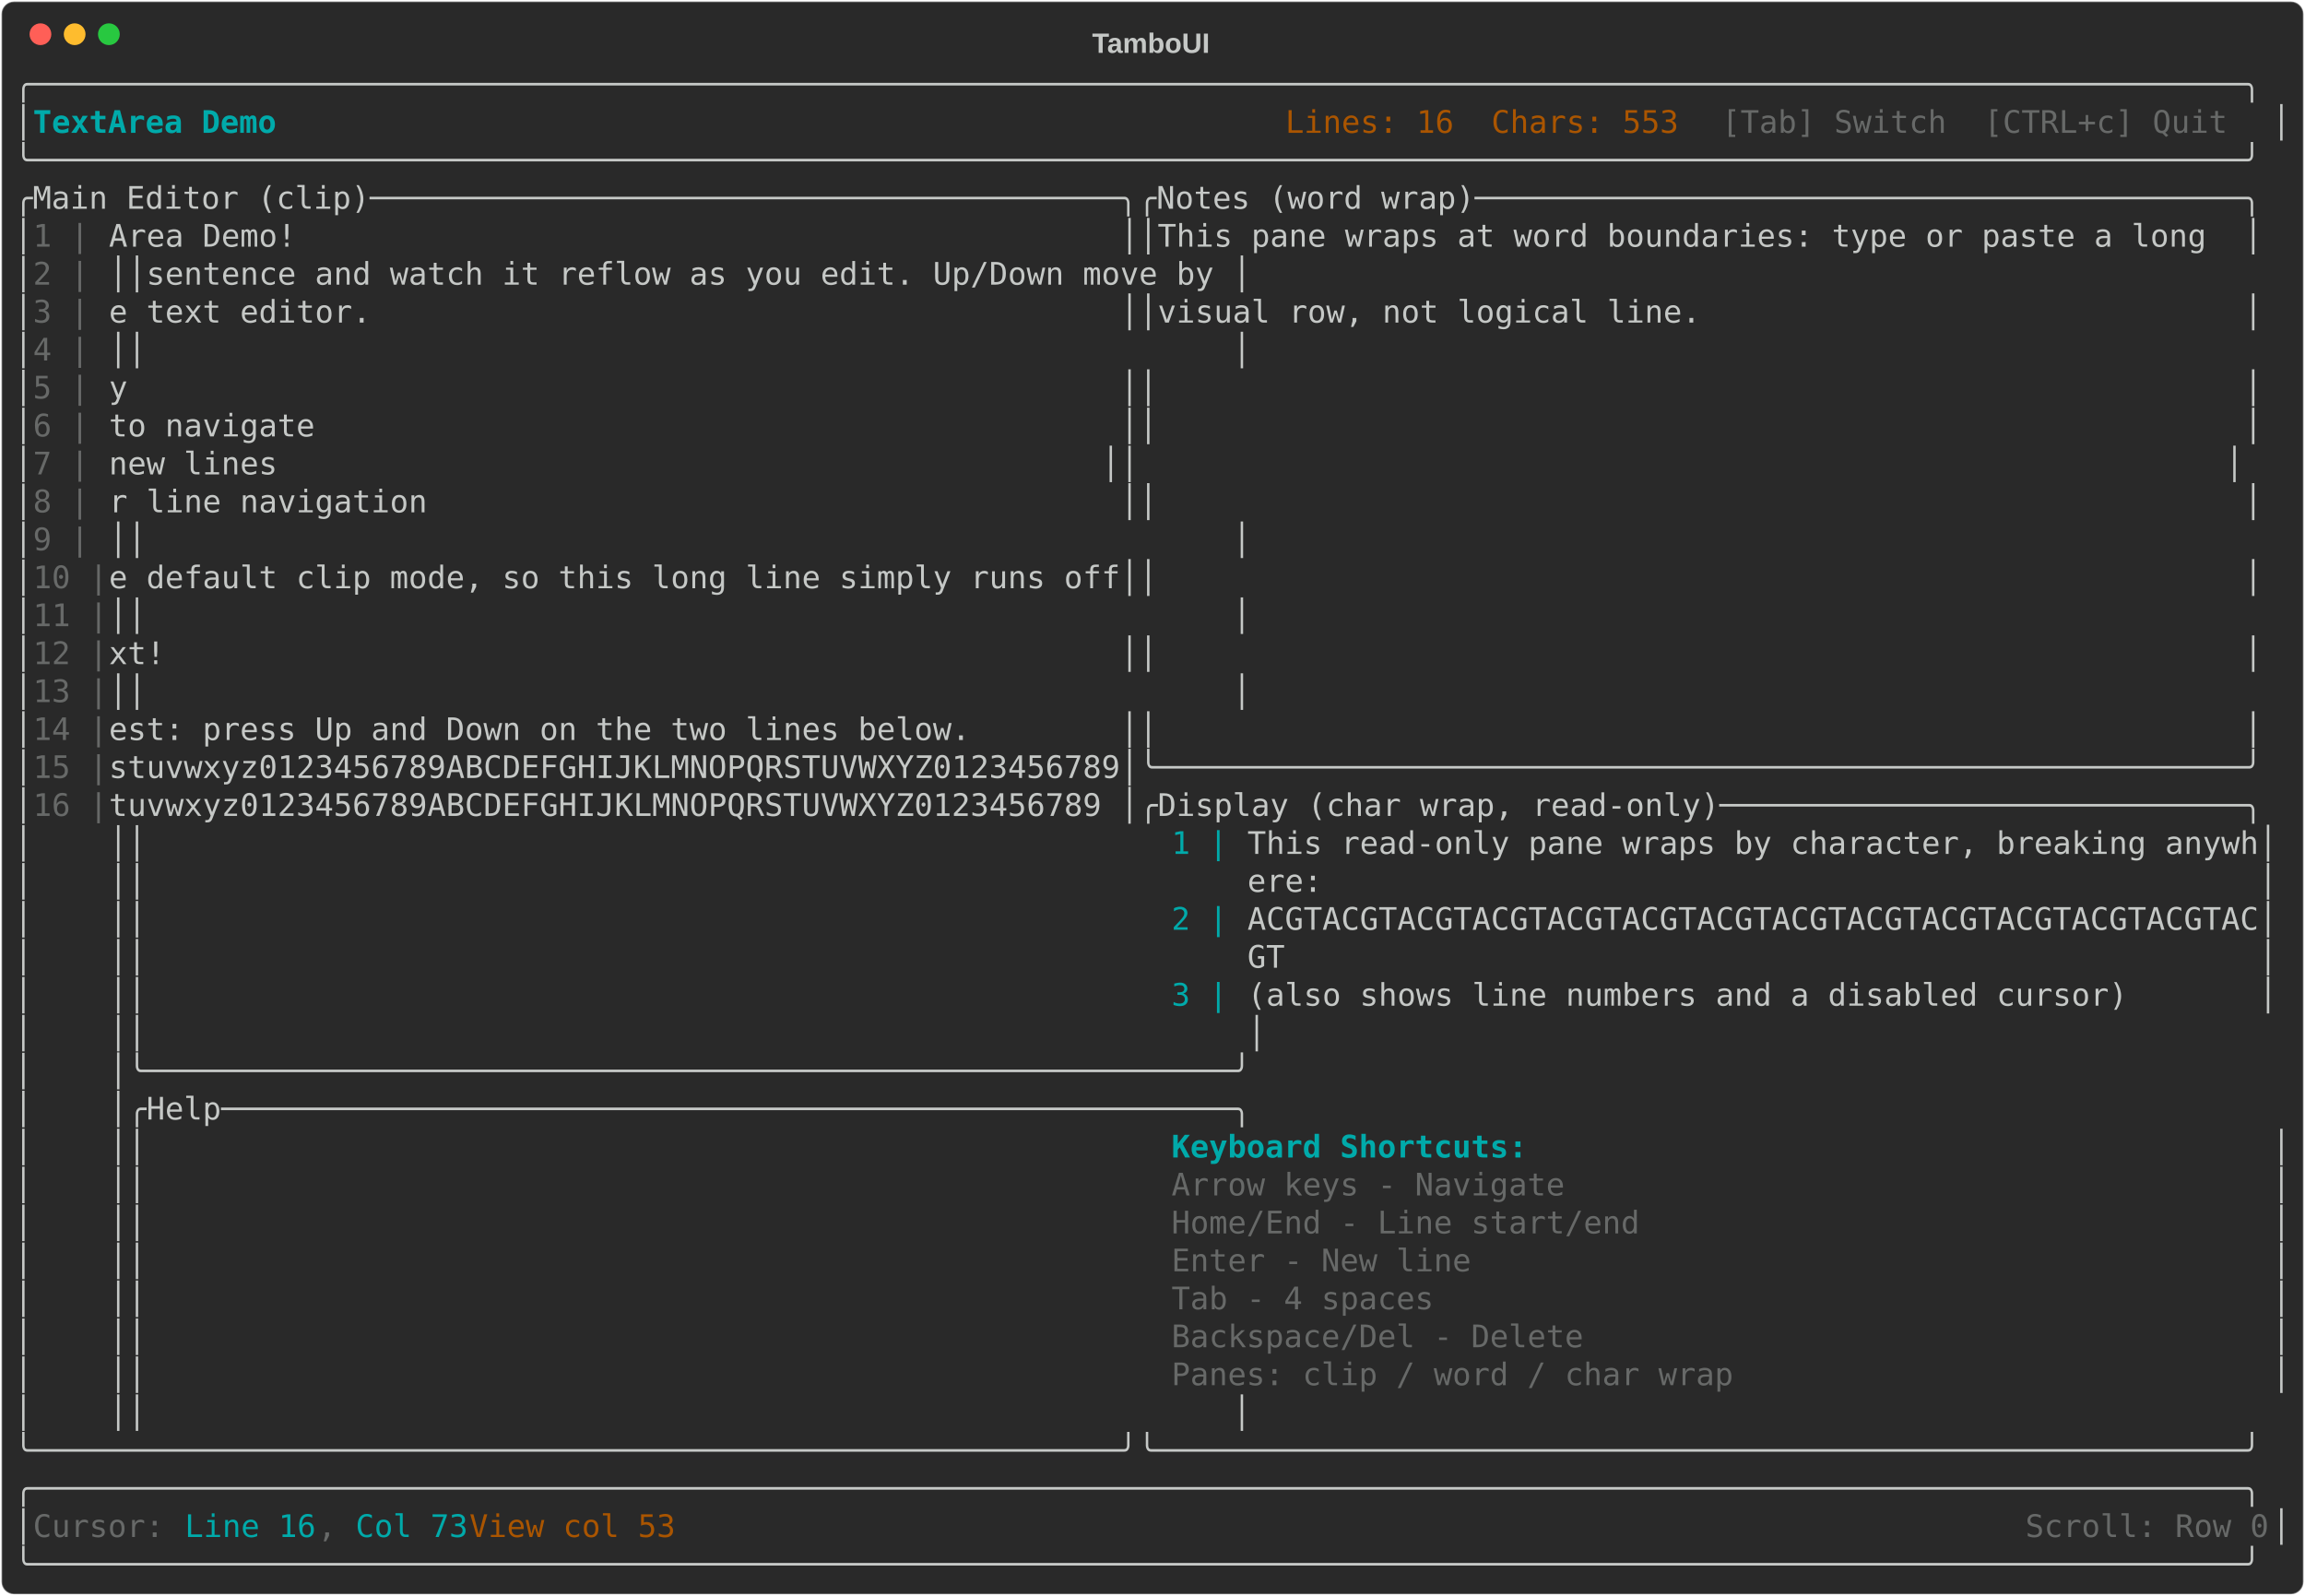
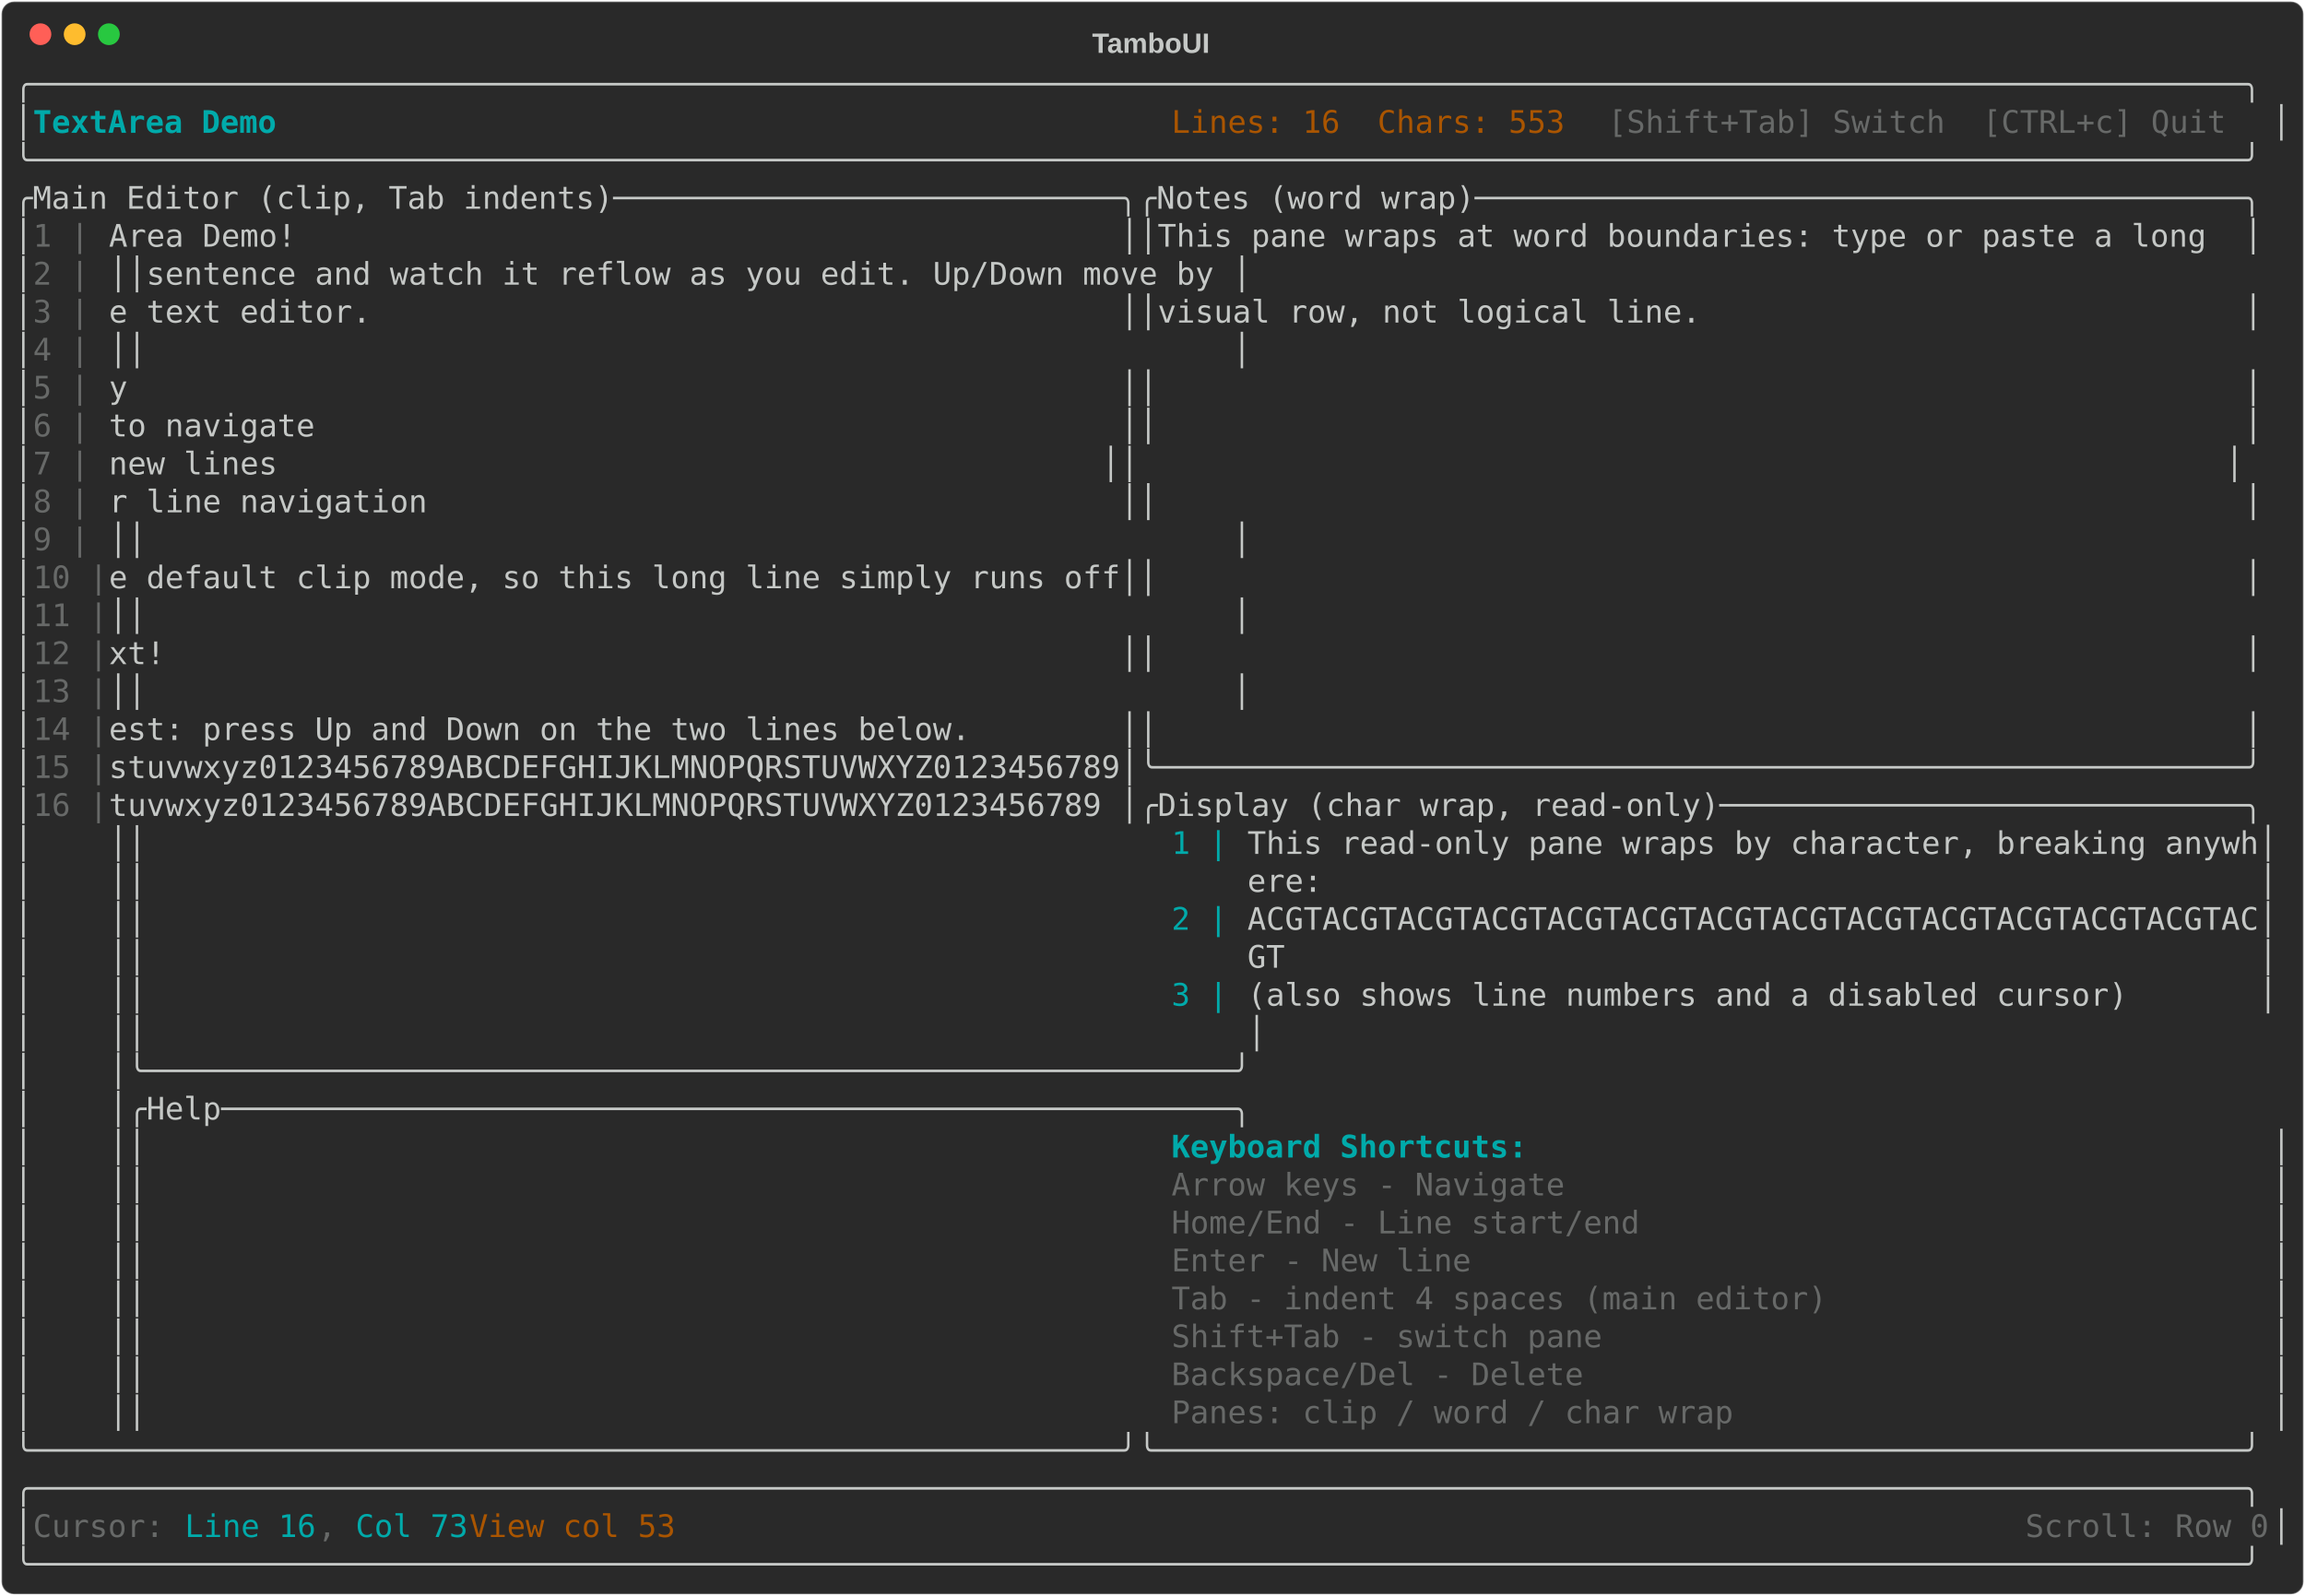
<svg xmlns="http://www.w3.org/2000/svg" class="rich-terminal" viewBox="0 0 1482 1026">
-   <style>    @font-face {        font-family: "Fira Code";        src: local("FiraCode-Regular"),                url("https://cdnjs.cloudflare.com/ajax/libs/firacode/6.2.0/woff2/FiraCode-Regular.woff2") format("woff2"),                url("https://cdnjs.cloudflare.com/ajax/libs/firacode/6.2.0/woff/FiraCode-Regular.woff") format("woff");        font-style: normal;        font-weight: 400;    }    @font-face {        font-family: "Fira Code";        src: local("FiraCode-Bold"),                url("https://cdnjs.cloudflare.com/ajax/libs/firacode/6.2.0/woff2/FiraCode-Bold.woff2") format("woff2"),                url("https://cdnjs.cloudflare.com/ajax/libs/firacode/6.2.0/woff/FiraCode-Bold.woff") format("woff");        font-style: bold;        font-weight: 700;    }    .terminal-2966475907-matrix {        font-family: Fira Code, monospace;        font-size: 20px;        line-height: 24.4px;        font-variant-east-asian: full-width;    }    .terminal-2966475907-title {        font-size: 18px;        font-weight: bold;        font-family: arial;    }    .terminal-2966475907-r1 { fill: #c5c8c6 }.terminal-2966475907-r2 { fill: #00aaaa;font-weight: bold }.terminal-2966475907-r3 { fill: #aa5500 }.terminal-2966475907-r4 { fill: #676968 }.terminal-2966475907-r5 { fill: #00aaaa }    </style>
+   <style>    @font-face {        font-family: "Fira Code";        src: local("FiraCode-Regular"),                url("https://cdnjs.cloudflare.com/ajax/libs/firacode/6.2.0/woff2/FiraCode-Regular.woff2") format("woff2"),                url("https://cdnjs.cloudflare.com/ajax/libs/firacode/6.2.0/woff/FiraCode-Regular.woff") format("woff");        font-style: normal;        font-weight: 400;    }    @font-face {        font-family: "Fira Code";        src: local("FiraCode-Bold"),                url("https://cdnjs.cloudflare.com/ajax/libs/firacode/6.2.0/woff2/FiraCode-Bold.woff2") format("woff2"),                url("https://cdnjs.cloudflare.com/ajax/libs/firacode/6.2.0/woff/FiraCode-Bold.woff") format("woff");        font-style: bold;        font-weight: 700;    }    .terminal-681757640-matrix {        font-family: Fira Code, monospace;        font-size: 20px;        line-height: 24.4px;        font-variant-east-asian: full-width;    }    .terminal-681757640-title {        font-size: 18px;        font-weight: bold;        font-family: arial;    }    .terminal-681757640-r1 { fill: #c5c8c6 }.terminal-681757640-r2 { fill: #00aaaa;font-weight: bold }.terminal-681757640-r3 { fill: #aa5500 }.terminal-681757640-r4 { fill: #676968 }.terminal-681757640-r5 { fill: #00aaaa }    </style>
  <defs>
-     <clipPath id="terminal-2966475907-clip-terminal">
+     <clipPath id="terminal-681757640-clip-terminal">
      <rect x="0" y="0" width="1463" height="975" />
    </clipPath>
-     <clipPath id="terminal-2966475907-line-0">
+     <clipPath id="terminal-681757640-line-0">
      <rect x="0" y="1.5" width="1464" height="24.65" />
    </clipPath>
-     <clipPath id="terminal-2966475907-line-1">
+     <clipPath id="terminal-681757640-line-1">
      <rect x="0" y="25.9" width="1464" height="24.65" />
    </clipPath>
-     <clipPath id="terminal-2966475907-line-2">
+     <clipPath id="terminal-681757640-line-2">
      <rect x="0" y="50.3" width="1464" height="24.65" />
    </clipPath>
-     <clipPath id="terminal-2966475907-line-3">
+     <clipPath id="terminal-681757640-line-3">
      <rect x="0" y="74.7" width="1464" height="24.65" />
    </clipPath>
-     <clipPath id="terminal-2966475907-line-4">
+     <clipPath id="terminal-681757640-line-4">
      <rect x="0" y="99.1" width="1464" height="24.65" />
    </clipPath>
-     <clipPath id="terminal-2966475907-line-5">
+     <clipPath id="terminal-681757640-line-5">
      <rect x="0" y="123.5" width="1464" height="24.65" />
    </clipPath>
-     <clipPath id="terminal-2966475907-line-6">
+     <clipPath id="terminal-681757640-line-6">
      <rect x="0" y="147.9" width="1464" height="24.65" />
    </clipPath>
-     <clipPath id="terminal-2966475907-line-7">
+     <clipPath id="terminal-681757640-line-7">
      <rect x="0" y="172.3" width="1464" height="24.65" />
    </clipPath>
-     <clipPath id="terminal-2966475907-line-8">
+     <clipPath id="terminal-681757640-line-8">
      <rect x="0" y="196.7" width="1464" height="24.65" />
    </clipPath>
-     <clipPath id="terminal-2966475907-line-9">
+     <clipPath id="terminal-681757640-line-9">
      <rect x="0" y="221.1" width="1464" height="24.65" />
    </clipPath>
-     <clipPath id="terminal-2966475907-line-10">
+     <clipPath id="terminal-681757640-line-10">
      <rect x="0" y="245.5" width="1464" height="24.65" />
    </clipPath>
-     <clipPath id="terminal-2966475907-line-11">
+     <clipPath id="terminal-681757640-line-11">
      <rect x="0" y="269.9" width="1464" height="24.65" />
    </clipPath>
-     <clipPath id="terminal-2966475907-line-12">
+     <clipPath id="terminal-681757640-line-12">
      <rect x="0" y="294.3" width="1464" height="24.65" />
    </clipPath>
-     <clipPath id="terminal-2966475907-line-13">
+     <clipPath id="terminal-681757640-line-13">
      <rect x="0" y="318.7" width="1464" height="24.65" />
    </clipPath>
-     <clipPath id="terminal-2966475907-line-14">
+     <clipPath id="terminal-681757640-line-14">
      <rect x="0" y="343.1" width="1464" height="24.65" />
    </clipPath>
-     <clipPath id="terminal-2966475907-line-15">
+     <clipPath id="terminal-681757640-line-15">
      <rect x="0" y="367.5" width="1464" height="24.65" />
    </clipPath>
-     <clipPath id="terminal-2966475907-line-16">
+     <clipPath id="terminal-681757640-line-16">
      <rect x="0" y="391.9" width="1464" height="24.65" />
    </clipPath>
-     <clipPath id="terminal-2966475907-line-17">
+     <clipPath id="terminal-681757640-line-17">
      <rect x="0" y="416.3" width="1464" height="24.65" />
    </clipPath>
-     <clipPath id="terminal-2966475907-line-18">
+     <clipPath id="terminal-681757640-line-18">
      <rect x="0" y="440.7" width="1464" height="24.65" />
    </clipPath>
-     <clipPath id="terminal-2966475907-line-19">
+     <clipPath id="terminal-681757640-line-19">
      <rect x="0" y="465.1" width="1464" height="24.65" />
    </clipPath>
-     <clipPath id="terminal-2966475907-line-20">
+     <clipPath id="terminal-681757640-line-20">
      <rect x="0" y="489.5" width="1464" height="24.65" />
    </clipPath>
-     <clipPath id="terminal-2966475907-line-21">
+     <clipPath id="terminal-681757640-line-21">
      <rect x="0" y="513.9" width="1464" height="24.65" />
    </clipPath>
-     <clipPath id="terminal-2966475907-line-22">
+     <clipPath id="terminal-681757640-line-22">
      <rect x="0" y="538.3" width="1464" height="24.65" />
    </clipPath>
-     <clipPath id="terminal-2966475907-line-23">
+     <clipPath id="terminal-681757640-line-23">
      <rect x="0" y="562.7" width="1464" height="24.65" />
    </clipPath>
-     <clipPath id="terminal-2966475907-line-24">
+     <clipPath id="terminal-681757640-line-24">
      <rect x="0" y="587.1" width="1464" height="24.65" />
    </clipPath>
-     <clipPath id="terminal-2966475907-line-25">
+     <clipPath id="terminal-681757640-line-25">
      <rect x="0" y="611.5" width="1464" height="24.65" />
    </clipPath>
-     <clipPath id="terminal-2966475907-line-26">
+     <clipPath id="terminal-681757640-line-26">
      <rect x="0" y="635.9" width="1464" height="24.65" />
    </clipPath>
-     <clipPath id="terminal-2966475907-line-27">
+     <clipPath id="terminal-681757640-line-27">
      <rect x="0" y="660.3" width="1464" height="24.65" />
    </clipPath>
-     <clipPath id="terminal-2966475907-line-28">
+     <clipPath id="terminal-681757640-line-28">
      <rect x="0" y="684.7" width="1464" height="24.65" />
    </clipPath>
-     <clipPath id="terminal-2966475907-line-29">
+     <clipPath id="terminal-681757640-line-29">
      <rect x="0" y="709.1" width="1464" height="24.65" />
    </clipPath>
-     <clipPath id="terminal-2966475907-line-30">
+     <clipPath id="terminal-681757640-line-30">
      <rect x="0" y="733.5" width="1464" height="24.65" />
    </clipPath>
-     <clipPath id="terminal-2966475907-line-31">
+     <clipPath id="terminal-681757640-line-31">
      <rect x="0" y="757.9" width="1464" height="24.65" />
    </clipPath>
-     <clipPath id="terminal-2966475907-line-32">
+     <clipPath id="terminal-681757640-line-32">
      <rect x="0" y="782.3" width="1464" height="24.65" />
    </clipPath>
-     <clipPath id="terminal-2966475907-line-33">
+     <clipPath id="terminal-681757640-line-33">
      <rect x="0" y="806.7" width="1464" height="24.65" />
    </clipPath>
-     <clipPath id="terminal-2966475907-line-34">
+     <clipPath id="terminal-681757640-line-34">
      <rect x="0" y="831.1" width="1464" height="24.65" />
    </clipPath>
-     <clipPath id="terminal-2966475907-line-35">
+     <clipPath id="terminal-681757640-line-35">
      <rect x="0" y="855.5" width="1464" height="24.65" />
    </clipPath>
-     <clipPath id="terminal-2966475907-line-36">
+     <clipPath id="terminal-681757640-line-36">
      <rect x="0" y="879.9" width="1464" height="24.65" />
    </clipPath>
-     <clipPath id="terminal-2966475907-line-37">
+     <clipPath id="terminal-681757640-line-37">
      <rect x="0" y="904.3" width="1464" height="24.65" />
    </clipPath>
-     <clipPath id="terminal-2966475907-line-38">
+     <clipPath id="terminal-681757640-line-38">
      <rect x="0" y="928.7" width="1464" height="24.65" />
    </clipPath>
-     <clipPath id="terminal-2966475907-line-39">
+     <clipPath id="terminal-681757640-line-39">
      <rect x="0" y="953.1" width="1464" height="24.65" />
    </clipPath>
  </defs>
  <rect fill="#292929" stroke="rgba(255,255,255,0.35)" stroke-width="1" x="1" y="1" width="1480" height="1024" rx="8" />
-   <text class="terminal-2966475907-title" fill="#c5c8c6" text-anchor="middle" x="740" y="34">TamboUI</text>
+   <text class="terminal-681757640-title" fill="#c5c8c6" text-anchor="middle" x="740" y="34">TamboUI</text>
  <g transform="translate(26,22)">
    <circle cx="0" cy="0" r="7" fill="#ff5f57" />
    <circle cx="22" cy="0" r="7" fill="#febc2e" />
    <circle cx="44" cy="0" r="7" fill="#28c840" />
  </g>
-   <g transform="translate(9, 41)" clip-path="url(#terminal-2966475907-clip-terminal)">
-     <g class="terminal-2966475907-matrix">
-       <text class="terminal-2966475907-r1" x="0" y="20" textLength="1464" clip-path="url(#terminal-2966475907-line-0)">╭──────────────────────────────────────────────────────────────────────────────────────────────────────────────────────╮</text>
-       <text class="terminal-2966475907-r1" x="0" y="44.4" textLength="12.2" clip-path="url(#terminal-2966475907-line-1)">│</text>
-       <text class="terminal-2966475907-r2" x="12.2" y="44.4" textLength="183" clip-path="url(#terminal-2966475907-line-1)"> TextArea Demo </text>
-       <text class="terminal-2966475907-r3" x="817.4" y="44.4" textLength="280.6" clip-path="url(#terminal-2966475907-line-1)"> Lines: 16  Chars: 553 </text>
-       <text class="terminal-2966475907-r4" x="1098" y="44.4" textLength="353.8" clip-path="url(#terminal-2966475907-line-1)"> [Tab] Switch  [CTRL+c] Quit </text>
-       <text class="terminal-2966475907-r1" x="1451.8" y="44.4" textLength="12.2" clip-path="url(#terminal-2966475907-line-1)">│</text>
-       <text class="terminal-2966475907-r1" x="0" y="68.8" textLength="1464" clip-path="url(#terminal-2966475907-line-2)">╰──────────────────────────────────────────────────────────────────────────────────────────────────────────────────────╯</text>
-       <text class="terminal-2966475907-r1" x="0" y="93.2" textLength="1464" clip-path="url(#terminal-2966475907-line-3)">╭Main Editor (clip)────────────────────────────────────────╮╭Notes (word wrap)─────────────────────────────────────────╮</text>
-       <text class="terminal-2966475907-r1" x="0" y="117.6" textLength="12.2" clip-path="url(#terminal-2966475907-line-4)">│</text>
-       <text class="terminal-2966475907-r4" x="12.2" y="117.6" textLength="48.8" clip-path="url(#terminal-2966475907-line-4)"> 1 |</text>
-       <text class="terminal-2966475907-r1" x="61" y="117.6" textLength="1403" clip-path="url(#terminal-2966475907-line-4)">Area Demo!                                            ││This pane wraps at word boundaries: type or paste a long  │</text>
-       <text class="terminal-2966475907-r1" x="0" y="142" textLength="12.2" clip-path="url(#terminal-2966475907-line-5)">│</text>
-       <text class="terminal-2966475907-r4" x="12.2" y="142" textLength="48.8" clip-path="url(#terminal-2966475907-line-5)"> 2 |</text>
-       <text class="terminal-2966475907-r1" x="61" y="142" textLength="1403" clip-path="url(#terminal-2966475907-line-5)">                                                      ││sentence and watch it reflow as you edit. Up/Down move by │</text>
-       <text class="terminal-2966475907-r1" x="0" y="166.4" textLength="12.2" clip-path="url(#terminal-2966475907-line-6)">│</text>
-       <text class="terminal-2966475907-r4" x="12.2" y="166.4" textLength="48.8" clip-path="url(#terminal-2966475907-line-6)"> 3 |</text>
-       <text class="terminal-2966475907-r1" x="61" y="166.4" textLength="1403" clip-path="url(#terminal-2966475907-line-6)">e text editor.                                        ││visual row, not logical line.                             │</text>
-       <text class="terminal-2966475907-r1" x="0" y="190.8" textLength="12.2" clip-path="url(#terminal-2966475907-line-7)">│</text>
-       <text class="terminal-2966475907-r4" x="12.2" y="190.8" textLength="48.8" clip-path="url(#terminal-2966475907-line-7)"> 4 |</text>
-       <text class="terminal-2966475907-r1" x="61" y="190.8" textLength="1403" clip-path="url(#terminal-2966475907-line-7)">                                                      ││                                                          │</text>
-       <text class="terminal-2966475907-r1" x="0" y="215.2" textLength="12.2" clip-path="url(#terminal-2966475907-line-8)">│</text>
-       <text class="terminal-2966475907-r4" x="12.2" y="215.2" textLength="48.8" clip-path="url(#terminal-2966475907-line-8)"> 5 |</text>
-       <text class="terminal-2966475907-r1" x="61" y="215.2" textLength="1403" clip-path="url(#terminal-2966475907-line-8)">y                                                     ││                                                          │</text>
-       <text class="terminal-2966475907-r1" x="0" y="239.6" textLength="12.2" clip-path="url(#terminal-2966475907-line-9)">│</text>
-       <text class="terminal-2966475907-r4" x="12.2" y="239.6" textLength="48.8" clip-path="url(#terminal-2966475907-line-9)"> 6 |</text>
-       <text class="terminal-2966475907-r1" x="61" y="239.6" textLength="1403" clip-path="url(#terminal-2966475907-line-9)">to navigate                                           ││                                                          │</text>
-       <text class="terminal-2966475907-r1" x="0" y="264" textLength="12.2" clip-path="url(#terminal-2966475907-line-10)">│</text>
-       <text class="terminal-2966475907-r4" x="12.2" y="264" textLength="48.8" clip-path="url(#terminal-2966475907-line-10)"> 7 |</text>
-       <text class="terminal-2966475907-r1" x="61" y="264" textLength="1403" clip-path="url(#terminal-2966475907-line-10)"> new lines                                            ││                                                          │</text>
-       <text class="terminal-2966475907-r1" x="0" y="288.4" textLength="12.2" clip-path="url(#terminal-2966475907-line-11)">│</text>
-       <text class="terminal-2966475907-r4" x="12.2" y="288.4" textLength="48.8" clip-path="url(#terminal-2966475907-line-11)"> 8 |</text>
-       <text class="terminal-2966475907-r1" x="61" y="288.4" textLength="1403" clip-path="url(#terminal-2966475907-line-11)">r line navigation                                     ││                                                          │</text>
-       <text class="terminal-2966475907-r1" x="0" y="312.8" textLength="12.2" clip-path="url(#terminal-2966475907-line-12)">│</text>
-       <text class="terminal-2966475907-r4" x="12.2" y="312.8" textLength="48.8" clip-path="url(#terminal-2966475907-line-12)"> 9 |</text>
-       <text class="terminal-2966475907-r1" x="61" y="312.8" textLength="1403" clip-path="url(#terminal-2966475907-line-12)">                                                      ││                                                          │</text>
-       <text class="terminal-2966475907-r1" x="0" y="337.2" textLength="12.2" clip-path="url(#terminal-2966475907-line-13)">│</text>
-       <text class="terminal-2966475907-r4" x="12.2" y="337.2" textLength="48.8" clip-path="url(#terminal-2966475907-line-13)">10 |</text>
-       <text class="terminal-2966475907-r1" x="61" y="337.2" textLength="1403" clip-path="url(#terminal-2966475907-line-13)">e default clip mode, so this long line simply runs off││                                                          │</text>
-       <text class="terminal-2966475907-r1" x="0" y="361.6" textLength="12.2" clip-path="url(#terminal-2966475907-line-14)">│</text>
-       <text class="terminal-2966475907-r4" x="12.2" y="361.6" textLength="48.8" clip-path="url(#terminal-2966475907-line-14)">11 |</text>
-       <text class="terminal-2966475907-r1" x="61" y="361.6" textLength="1403" clip-path="url(#terminal-2966475907-line-14)">                                                      ││                                                          │</text>
-       <text class="terminal-2966475907-r1" x="0" y="386" textLength="12.2" clip-path="url(#terminal-2966475907-line-15)">│</text>
-       <text class="terminal-2966475907-r4" x="12.2" y="386" textLength="48.8" clip-path="url(#terminal-2966475907-line-15)">12 |</text>
-       <text class="terminal-2966475907-r1" x="61" y="386" textLength="1403" clip-path="url(#terminal-2966475907-line-15)">xt!                                                   ││                                                          │</text>
-       <text class="terminal-2966475907-r1" x="0" y="410.4" textLength="12.2" clip-path="url(#terminal-2966475907-line-16)">│</text>
-       <text class="terminal-2966475907-r4" x="12.2" y="410.4" textLength="48.8" clip-path="url(#terminal-2966475907-line-16)">13 |</text>
-       <text class="terminal-2966475907-r1" x="61" y="410.4" textLength="1403" clip-path="url(#terminal-2966475907-line-16)">                                                      ││                                                          │</text>
-       <text class="terminal-2966475907-r1" x="0" y="434.8" textLength="12.2" clip-path="url(#terminal-2966475907-line-17)">│</text>
-       <text class="terminal-2966475907-r4" x="12.2" y="434.8" textLength="48.8" clip-path="url(#terminal-2966475907-line-17)">14 |</text>
-       <text class="terminal-2966475907-r1" x="61" y="434.8" textLength="1403" clip-path="url(#terminal-2966475907-line-17)">est: press Up and Down on the two lines below.        ││                                                          │</text>
-       <text class="terminal-2966475907-r1" x="0" y="459.2" textLength="12.2" clip-path="url(#terminal-2966475907-line-18)">│</text>
-       <text class="terminal-2966475907-r4" x="12.2" y="459.2" textLength="48.8" clip-path="url(#terminal-2966475907-line-18)">15 |</text>
-       <text class="terminal-2966475907-r1" x="61" y="459.2" textLength="1403" clip-path="url(#terminal-2966475907-line-18)">stuvwxyz0123456789ABCDEFGHIJKLMNOPQRSTUVWXYZ0123456789│╰──────────────────────────────────────────────────────────╯</text>
-       <text class="terminal-2966475907-r1" x="0" y="483.6" textLength="12.2" clip-path="url(#terminal-2966475907-line-19)">│</text>
-       <text class="terminal-2966475907-r4" x="12.2" y="483.6" textLength="48.8" clip-path="url(#terminal-2966475907-line-19)">16 |</text>
-       <text class="terminal-2966475907-r1" x="61" y="483.6" textLength="1403" clip-path="url(#terminal-2966475907-line-19)">tuvwxyz0123456789ABCDEFGHIJKLMNOPQRSTUVWXYZ0123456789 │╭Display (char wrap, read-only)────────────────────────────╮</text>
-       <text class="terminal-2966475907-r1" x="0" y="508" textLength="12.2" clip-path="url(#terminal-2966475907-line-20)">│</text>
-       <text class="terminal-2966475907-r1" x="61" y="508" textLength="683.2" clip-path="url(#terminal-2966475907-line-20)">                                                      ││</text>
-       <text class="terminal-2966475907-r5" x="744.2" y="508" textLength="48.8" clip-path="url(#terminal-2966475907-line-20)"> 1 |</text>
-       <text class="terminal-2966475907-r1" x="793" y="508" textLength="671" clip-path="url(#terminal-2966475907-line-20)">This read-only pane wraps by character, breaking anywh│</text>
-       <text class="terminal-2966475907-r1" x="0" y="532.4" textLength="12.2" clip-path="url(#terminal-2966475907-line-21)">│</text>
-       <text class="terminal-2966475907-r1" x="61" y="532.4" textLength="683.2" clip-path="url(#terminal-2966475907-line-21)">                                                      ││</text>
-       <text class="terminal-2966475907-r1" x="793" y="532.4" textLength="671" clip-path="url(#terminal-2966475907-line-21)">ere:                                                  │</text>
-       <text class="terminal-2966475907-r1" x="0" y="556.8" textLength="12.2" clip-path="url(#terminal-2966475907-line-22)">│</text>
-       <text class="terminal-2966475907-r1" x="61" y="556.8" textLength="683.2" clip-path="url(#terminal-2966475907-line-22)">                                                      ││</text>
-       <text class="terminal-2966475907-r5" x="744.2" y="556.8" textLength="48.8" clip-path="url(#terminal-2966475907-line-22)"> 2 |</text>
-       <text class="terminal-2966475907-r1" x="793" y="556.8" textLength="671" clip-path="url(#terminal-2966475907-line-22)">ACGTACGTACGTACGTACGTACGTACGTACGTACGTACGTACGTACGTACGTAC│</text>
-       <text class="terminal-2966475907-r1" x="0" y="581.2" textLength="12.2" clip-path="url(#terminal-2966475907-line-23)">│</text>
-       <text class="terminal-2966475907-r1" x="61" y="581.2" textLength="683.2" clip-path="url(#terminal-2966475907-line-23)">                                                      ││</text>
-       <text class="terminal-2966475907-r1" x="793" y="581.2" textLength="671" clip-path="url(#terminal-2966475907-line-23)">GT                                                    │</text>
-       <text class="terminal-2966475907-r1" x="0" y="605.6" textLength="12.2" clip-path="url(#terminal-2966475907-line-24)">│</text>
-       <text class="terminal-2966475907-r1" x="61" y="605.6" textLength="683.2" clip-path="url(#terminal-2966475907-line-24)">                                                      ││</text>
-       <text class="terminal-2966475907-r5" x="744.2" y="605.6" textLength="48.8" clip-path="url(#terminal-2966475907-line-24)"> 3 |</text>
-       <text class="terminal-2966475907-r1" x="793" y="605.6" textLength="671" clip-path="url(#terminal-2966475907-line-24)">(also shows line numbers and a disabled cursor)       │</text>
-       <text class="terminal-2966475907-r1" x="0" y="630" textLength="12.2" clip-path="url(#terminal-2966475907-line-25)">│</text>
-       <text class="terminal-2966475907-r1" x="61" y="630" textLength="683.2" clip-path="url(#terminal-2966475907-line-25)">                                                      ││</text>
-       <text class="terminal-2966475907-r1" x="793" y="630" textLength="671" clip-path="url(#terminal-2966475907-line-25)">                                                      │</text>
-       <text class="terminal-2966475907-r1" x="0" y="654.4" textLength="12.2" clip-path="url(#terminal-2966475907-line-26)">│</text>
-       <text class="terminal-2966475907-r1" x="61" y="654.4" textLength="1403" clip-path="url(#terminal-2966475907-line-26)">                                                      │╰──────────────────────────────────────────────────────────╯</text>
-       <text class="terminal-2966475907-r1" x="0" y="678.8" textLength="12.2" clip-path="url(#terminal-2966475907-line-27)">│</text>
-       <text class="terminal-2966475907-r1" x="61" y="678.8" textLength="1403" clip-path="url(#terminal-2966475907-line-27)">                                                      │╭Help──────────────────────────────────────────────────────╮</text>
-       <text class="terminal-2966475907-r1" x="0" y="703.2" textLength="12.2" clip-path="url(#terminal-2966475907-line-28)">│</text>
-       <text class="terminal-2966475907-r1" x="61" y="703.2" textLength="683.2" clip-path="url(#terminal-2966475907-line-28)">                                                      ││</text>
-       <text class="terminal-2966475907-r2" x="744.2" y="703.2" textLength="707.6" clip-path="url(#terminal-2966475907-line-28)">Keyboard Shortcuts:                                       </text>
-       <text class="terminal-2966475907-r1" x="1451.8" y="703.2" textLength="12.2" clip-path="url(#terminal-2966475907-line-28)">│</text>
-       <text class="terminal-2966475907-r1" x="0" y="727.6" textLength="12.2" clip-path="url(#terminal-2966475907-line-29)">│</text>
-       <text class="terminal-2966475907-r1" x="61" y="727.6" textLength="683.2" clip-path="url(#terminal-2966475907-line-29)">                                                      ││</text>
-       <text class="terminal-2966475907-r4" x="744.2" y="727.6" textLength="707.6" clip-path="url(#terminal-2966475907-line-29)"> Arrow keys - Navigate                                    </text>
-       <text class="terminal-2966475907-r1" x="1451.8" y="727.6" textLength="12.2" clip-path="url(#terminal-2966475907-line-29)">│</text>
-       <text class="terminal-2966475907-r1" x="0" y="752" textLength="12.2" clip-path="url(#terminal-2966475907-line-30)">│</text>
-       <text class="terminal-2966475907-r1" x="61" y="752" textLength="683.2" clip-path="url(#terminal-2966475907-line-30)">                                                      ││</text>
-       <text class="terminal-2966475907-r4" x="744.2" y="752" textLength="707.6" clip-path="url(#terminal-2966475907-line-30)"> Home/End - Line start/end                                </text>
-       <text class="terminal-2966475907-r1" x="1451.8" y="752" textLength="12.2" clip-path="url(#terminal-2966475907-line-30)">│</text>
-       <text class="terminal-2966475907-r1" x="0" y="776.4" textLength="12.2" clip-path="url(#terminal-2966475907-line-31)">│</text>
-       <text class="terminal-2966475907-r1" x="61" y="776.4" textLength="683.2" clip-path="url(#terminal-2966475907-line-31)">                                                      ││</text>
-       <text class="terminal-2966475907-r4" x="744.2" y="776.4" textLength="707.6" clip-path="url(#terminal-2966475907-line-31)"> Enter - New line                                         </text>
-       <text class="terminal-2966475907-r1" x="1451.8" y="776.4" textLength="12.2" clip-path="url(#terminal-2966475907-line-31)">│</text>
-       <text class="terminal-2966475907-r1" x="0" y="800.8" textLength="12.2" clip-path="url(#terminal-2966475907-line-32)">│</text>
-       <text class="terminal-2966475907-r1" x="61" y="800.8" textLength="683.2" clip-path="url(#terminal-2966475907-line-32)">                                                      ││</text>
-       <text class="terminal-2966475907-r4" x="744.2" y="800.8" textLength="707.6" clip-path="url(#terminal-2966475907-line-32)"> Tab - 4 spaces                                           </text>
-       <text class="terminal-2966475907-r1" x="1451.8" y="800.8" textLength="12.2" clip-path="url(#terminal-2966475907-line-32)">│</text>
-       <text class="terminal-2966475907-r1" x="0" y="825.2" textLength="12.2" clip-path="url(#terminal-2966475907-line-33)">│</text>
-       <text class="terminal-2966475907-r1" x="61" y="825.2" textLength="683.2" clip-path="url(#terminal-2966475907-line-33)">                                                      ││</text>
-       <text class="terminal-2966475907-r4" x="744.2" y="825.2" textLength="707.6" clip-path="url(#terminal-2966475907-line-33)"> Backspace/Del - Delete                                   </text>
-       <text class="terminal-2966475907-r1" x="1451.8" y="825.2" textLength="12.2" clip-path="url(#terminal-2966475907-line-33)">│</text>
-       <text class="terminal-2966475907-r1" x="0" y="849.6" textLength="12.2" clip-path="url(#terminal-2966475907-line-34)">│</text>
-       <text class="terminal-2966475907-r1" x="61" y="849.6" textLength="683.2" clip-path="url(#terminal-2966475907-line-34)">                                                      ││</text>
-       <text class="terminal-2966475907-r4" x="744.2" y="849.6" textLength="707.6" clip-path="url(#terminal-2966475907-line-34)"> Panes: clip / word / char wrap                           </text>
-       <text class="terminal-2966475907-r1" x="1451.8" y="849.6" textLength="12.2" clip-path="url(#terminal-2966475907-line-34)">│</text>
-       <text class="terminal-2966475907-r1" x="0" y="874" textLength="12.2" clip-path="url(#terminal-2966475907-line-35)">│</text>
-       <text class="terminal-2966475907-r1" x="61" y="874" textLength="1403" clip-path="url(#terminal-2966475907-line-35)">                                                      ││                                                          │</text>
-       <text class="terminal-2966475907-r1" x="0" y="898.4" textLength="1464" clip-path="url(#terminal-2966475907-line-36)">╰──────────────────────────────────────────────────────────╯╰──────────────────────────────────────────────────────────╯</text>
-       <text class="terminal-2966475907-r1" x="0" y="922.8" textLength="1464" clip-path="url(#terminal-2966475907-line-37)">╭──────────────────────────────────────────────────────────────────────────────────────────────────────────────────────╮</text>
-       <text class="terminal-2966475907-r1" x="0" y="947.2" textLength="12.2" clip-path="url(#terminal-2966475907-line-38)">│</text>
-       <text class="terminal-2966475907-r4" x="12.2" y="947.2" textLength="97.6" clip-path="url(#terminal-2966475907-line-38)">Cursor: </text>
-       <text class="terminal-2966475907-r5" x="109.8" y="947.2" textLength="85.4" clip-path="url(#terminal-2966475907-line-38)">Line 16</text>
-       <text class="terminal-2966475907-r4" x="195.2" y="947.2" textLength="24.4" clip-path="url(#terminal-2966475907-line-38)">, </text>
-       <text class="terminal-2966475907-r5" x="219.6" y="947.2" textLength="73.2" clip-path="url(#terminal-2966475907-line-38)">Col 73</text>
-       <text class="terminal-2966475907-r3" x="292.8" y="947.2" textLength="158.6" clip-path="url(#terminal-2966475907-line-38)">  View col 53</text>
-       <text class="terminal-2966475907-r4" x="1293.2" y="947.2" textLength="158.6" clip-path="url(#terminal-2966475907-line-38)">Scroll: Row 0</text>
-       <text class="terminal-2966475907-r1" x="1451.8" y="947.2" textLength="12.2" clip-path="url(#terminal-2966475907-line-38)">│</text>
-       <text class="terminal-2966475907-r1" x="0" y="971.6" textLength="1464" clip-path="url(#terminal-2966475907-line-39)">╰──────────────────────────────────────────────────────────────────────────────────────────────────────────────────────╯</text>
+   <g transform="translate(9, 41)" clip-path="url(#terminal-681757640-clip-terminal)">
+     <g class="terminal-681757640-matrix">
+       <text class="terminal-681757640-r1" x="0" y="20" textLength="1464" clip-path="url(#terminal-681757640-line-0)">╭──────────────────────────────────────────────────────────────────────────────────────────────────────────────────────╮</text>
+       <text class="terminal-681757640-r1" x="0" y="44.4" textLength="12.2" clip-path="url(#terminal-681757640-line-1)">│</text>
+       <text class="terminal-681757640-r2" x="12.2" y="44.4" textLength="183" clip-path="url(#terminal-681757640-line-1)"> TextArea Demo </text>
+       <text class="terminal-681757640-r3" x="744.2" y="44.4" textLength="280.6" clip-path="url(#terminal-681757640-line-1)"> Lines: 16  Chars: 553 </text>
+       <text class="terminal-681757640-r4" x="1024.8" y="44.4" textLength="427" clip-path="url(#terminal-681757640-line-1)"> [Shift+Tab] Switch  [CTRL+c] Quit </text>
+       <text class="terminal-681757640-r1" x="1451.8" y="44.4" textLength="12.2" clip-path="url(#terminal-681757640-line-1)">│</text>
+       <text class="terminal-681757640-r1" x="0" y="68.8" textLength="1464" clip-path="url(#terminal-681757640-line-2)">╰──────────────────────────────────────────────────────────────────────────────────────────────────────────────────────╯</text>
+       <text class="terminal-681757640-r1" x="0" y="93.2" textLength="1464" clip-path="url(#terminal-681757640-line-3)">╭Main Editor (clip, Tab indents)───────────────────────────╮╭Notes (word wrap)─────────────────────────────────────────╮</text>
+       <text class="terminal-681757640-r1" x="0" y="117.6" textLength="12.2" clip-path="url(#terminal-681757640-line-4)">│</text>
+       <text class="terminal-681757640-r4" x="12.2" y="117.6" textLength="48.8" clip-path="url(#terminal-681757640-line-4)"> 1 |</text>
+       <text class="terminal-681757640-r1" x="61" y="117.6" textLength="1403" clip-path="url(#terminal-681757640-line-4)">Area Demo!                                            ││This pane wraps at word boundaries: type or paste a long  │</text>
+       <text class="terminal-681757640-r1" x="0" y="142" textLength="12.2" clip-path="url(#terminal-681757640-line-5)">│</text>
+       <text class="terminal-681757640-r4" x="12.2" y="142" textLength="48.8" clip-path="url(#terminal-681757640-line-5)"> 2 |</text>
+       <text class="terminal-681757640-r1" x="61" y="142" textLength="1403" clip-path="url(#terminal-681757640-line-5)">                                                      ││sentence and watch it reflow as you edit. Up/Down move by │</text>
+       <text class="terminal-681757640-r1" x="0" y="166.4" textLength="12.2" clip-path="url(#terminal-681757640-line-6)">│</text>
+       <text class="terminal-681757640-r4" x="12.2" y="166.4" textLength="48.8" clip-path="url(#terminal-681757640-line-6)"> 3 |</text>
+       <text class="terminal-681757640-r1" x="61" y="166.4" textLength="1403" clip-path="url(#terminal-681757640-line-6)">e text editor.                                        ││visual row, not logical line.                             │</text>
+       <text class="terminal-681757640-r1" x="0" y="190.8" textLength="12.2" clip-path="url(#terminal-681757640-line-7)">│</text>
+       <text class="terminal-681757640-r4" x="12.2" y="190.8" textLength="48.8" clip-path="url(#terminal-681757640-line-7)"> 4 |</text>
+       <text class="terminal-681757640-r1" x="61" y="190.8" textLength="1403" clip-path="url(#terminal-681757640-line-7)">                                                      ││                                                          │</text>
+       <text class="terminal-681757640-r1" x="0" y="215.2" textLength="12.2" clip-path="url(#terminal-681757640-line-8)">│</text>
+       <text class="terminal-681757640-r4" x="12.2" y="215.2" textLength="48.8" clip-path="url(#terminal-681757640-line-8)"> 5 |</text>
+       <text class="terminal-681757640-r1" x="61" y="215.2" textLength="1403" clip-path="url(#terminal-681757640-line-8)">y                                                     ││                                                          │</text>
+       <text class="terminal-681757640-r1" x="0" y="239.6" textLength="12.2" clip-path="url(#terminal-681757640-line-9)">│</text>
+       <text class="terminal-681757640-r4" x="12.2" y="239.6" textLength="48.8" clip-path="url(#terminal-681757640-line-9)"> 6 |</text>
+       <text class="terminal-681757640-r1" x="61" y="239.6" textLength="1403" clip-path="url(#terminal-681757640-line-9)">to navigate                                           ││                                                          │</text>
+       <text class="terminal-681757640-r1" x="0" y="264" textLength="12.2" clip-path="url(#terminal-681757640-line-10)">│</text>
+       <text class="terminal-681757640-r4" x="12.2" y="264" textLength="48.8" clip-path="url(#terminal-681757640-line-10)"> 7 |</text>
+       <text class="terminal-681757640-r1" x="61" y="264" textLength="1403" clip-path="url(#terminal-681757640-line-10)"> new lines                                            ││                                                          │</text>
+       <text class="terminal-681757640-r1" x="0" y="288.4" textLength="12.2" clip-path="url(#terminal-681757640-line-11)">│</text>
+       <text class="terminal-681757640-r4" x="12.2" y="288.4" textLength="48.8" clip-path="url(#terminal-681757640-line-11)"> 8 |</text>
+       <text class="terminal-681757640-r1" x="61" y="288.4" textLength="1403" clip-path="url(#terminal-681757640-line-11)">r line navigation                                     ││                                                          │</text>
+       <text class="terminal-681757640-r1" x="0" y="312.8" textLength="12.2" clip-path="url(#terminal-681757640-line-12)">│</text>
+       <text class="terminal-681757640-r4" x="12.2" y="312.8" textLength="48.8" clip-path="url(#terminal-681757640-line-12)"> 9 |</text>
+       <text class="terminal-681757640-r1" x="61" y="312.8" textLength="1403" clip-path="url(#terminal-681757640-line-12)">                                                      ││                                                          │</text>
+       <text class="terminal-681757640-r1" x="0" y="337.2" textLength="12.2" clip-path="url(#terminal-681757640-line-13)">│</text>
+       <text class="terminal-681757640-r4" x="12.2" y="337.2" textLength="48.8" clip-path="url(#terminal-681757640-line-13)">10 |</text>
+       <text class="terminal-681757640-r1" x="61" y="337.2" textLength="1403" clip-path="url(#terminal-681757640-line-13)">e default clip mode, so this long line simply runs off││                                                          │</text>
+       <text class="terminal-681757640-r1" x="0" y="361.6" textLength="12.2" clip-path="url(#terminal-681757640-line-14)">│</text>
+       <text class="terminal-681757640-r4" x="12.2" y="361.6" textLength="48.8" clip-path="url(#terminal-681757640-line-14)">11 |</text>
+       <text class="terminal-681757640-r1" x="61" y="361.6" textLength="1403" clip-path="url(#terminal-681757640-line-14)">                                                      ││                                                          │</text>
+       <text class="terminal-681757640-r1" x="0" y="386" textLength="12.2" clip-path="url(#terminal-681757640-line-15)">│</text>
+       <text class="terminal-681757640-r4" x="12.2" y="386" textLength="48.8" clip-path="url(#terminal-681757640-line-15)">12 |</text>
+       <text class="terminal-681757640-r1" x="61" y="386" textLength="1403" clip-path="url(#terminal-681757640-line-15)">xt!                                                   ││                                                          │</text>
+       <text class="terminal-681757640-r1" x="0" y="410.4" textLength="12.2" clip-path="url(#terminal-681757640-line-16)">│</text>
+       <text class="terminal-681757640-r4" x="12.2" y="410.4" textLength="48.8" clip-path="url(#terminal-681757640-line-16)">13 |</text>
+       <text class="terminal-681757640-r1" x="61" y="410.4" textLength="1403" clip-path="url(#terminal-681757640-line-16)">                                                      ││                                                          │</text>
+       <text class="terminal-681757640-r1" x="0" y="434.8" textLength="12.2" clip-path="url(#terminal-681757640-line-17)">│</text>
+       <text class="terminal-681757640-r4" x="12.2" y="434.8" textLength="48.8" clip-path="url(#terminal-681757640-line-17)">14 |</text>
+       <text class="terminal-681757640-r1" x="61" y="434.8" textLength="1403" clip-path="url(#terminal-681757640-line-17)">est: press Up and Down on the two lines below.        ││                                                          │</text>
+       <text class="terminal-681757640-r1" x="0" y="459.2" textLength="12.2" clip-path="url(#terminal-681757640-line-18)">│</text>
+       <text class="terminal-681757640-r4" x="12.2" y="459.2" textLength="48.8" clip-path="url(#terminal-681757640-line-18)">15 |</text>
+       <text class="terminal-681757640-r1" x="61" y="459.2" textLength="1403" clip-path="url(#terminal-681757640-line-18)">stuvwxyz0123456789ABCDEFGHIJKLMNOPQRSTUVWXYZ0123456789│╰──────────────────────────────────────────────────────────╯</text>
+       <text class="terminal-681757640-r1" x="0" y="483.6" textLength="12.2" clip-path="url(#terminal-681757640-line-19)">│</text>
+       <text class="terminal-681757640-r4" x="12.2" y="483.6" textLength="48.8" clip-path="url(#terminal-681757640-line-19)">16 |</text>
+       <text class="terminal-681757640-r1" x="61" y="483.6" textLength="1403" clip-path="url(#terminal-681757640-line-19)">tuvwxyz0123456789ABCDEFGHIJKLMNOPQRSTUVWXYZ0123456789 │╭Display (char wrap, read-only)────────────────────────────╮</text>
+       <text class="terminal-681757640-r1" x="0" y="508" textLength="12.2" clip-path="url(#terminal-681757640-line-20)">│</text>
+       <text class="terminal-681757640-r1" x="61" y="508" textLength="683.2" clip-path="url(#terminal-681757640-line-20)">                                                      ││</text>
+       <text class="terminal-681757640-r5" x="744.2" y="508" textLength="48.8" clip-path="url(#terminal-681757640-line-20)"> 1 |</text>
+       <text class="terminal-681757640-r1" x="793" y="508" textLength="671" clip-path="url(#terminal-681757640-line-20)">This read-only pane wraps by character, breaking anywh│</text>
+       <text class="terminal-681757640-r1" x="0" y="532.4" textLength="12.2" clip-path="url(#terminal-681757640-line-21)">│</text>
+       <text class="terminal-681757640-r1" x="61" y="532.4" textLength="683.2" clip-path="url(#terminal-681757640-line-21)">                                                      ││</text>
+       <text class="terminal-681757640-r1" x="793" y="532.4" textLength="671" clip-path="url(#terminal-681757640-line-21)">ere:                                                  │</text>
+       <text class="terminal-681757640-r1" x="0" y="556.8" textLength="12.2" clip-path="url(#terminal-681757640-line-22)">│</text>
+       <text class="terminal-681757640-r1" x="61" y="556.8" textLength="683.2" clip-path="url(#terminal-681757640-line-22)">                                                      ││</text>
+       <text class="terminal-681757640-r5" x="744.2" y="556.8" textLength="48.8" clip-path="url(#terminal-681757640-line-22)"> 2 |</text>
+       <text class="terminal-681757640-r1" x="793" y="556.8" textLength="671" clip-path="url(#terminal-681757640-line-22)">ACGTACGTACGTACGTACGTACGTACGTACGTACGTACGTACGTACGTACGTAC│</text>
+       <text class="terminal-681757640-r1" x="0" y="581.2" textLength="12.2" clip-path="url(#terminal-681757640-line-23)">│</text>
+       <text class="terminal-681757640-r1" x="61" y="581.2" textLength="683.2" clip-path="url(#terminal-681757640-line-23)">                                                      ││</text>
+       <text class="terminal-681757640-r1" x="793" y="581.2" textLength="671" clip-path="url(#terminal-681757640-line-23)">GT                                                    │</text>
+       <text class="terminal-681757640-r1" x="0" y="605.6" textLength="12.2" clip-path="url(#terminal-681757640-line-24)">│</text>
+       <text class="terminal-681757640-r1" x="61" y="605.6" textLength="683.2" clip-path="url(#terminal-681757640-line-24)">                                                      ││</text>
+       <text class="terminal-681757640-r5" x="744.2" y="605.6" textLength="48.8" clip-path="url(#terminal-681757640-line-24)"> 3 |</text>
+       <text class="terminal-681757640-r1" x="793" y="605.6" textLength="671" clip-path="url(#terminal-681757640-line-24)">(also shows line numbers and a disabled cursor)       │</text>
+       <text class="terminal-681757640-r1" x="0" y="630" textLength="12.2" clip-path="url(#terminal-681757640-line-25)">│</text>
+       <text class="terminal-681757640-r1" x="61" y="630" textLength="683.2" clip-path="url(#terminal-681757640-line-25)">                                                      ││</text>
+       <text class="terminal-681757640-r1" x="793" y="630" textLength="671" clip-path="url(#terminal-681757640-line-25)">                                                      │</text>
+       <text class="terminal-681757640-r1" x="0" y="654.4" textLength="12.2" clip-path="url(#terminal-681757640-line-26)">│</text>
+       <text class="terminal-681757640-r1" x="61" y="654.4" textLength="1403" clip-path="url(#terminal-681757640-line-26)">                                                      │╰──────────────────────────────────────────────────────────╯</text>
+       <text class="terminal-681757640-r1" x="0" y="678.8" textLength="12.2" clip-path="url(#terminal-681757640-line-27)">│</text>
+       <text class="terminal-681757640-r1" x="61" y="678.8" textLength="1403" clip-path="url(#terminal-681757640-line-27)">                                                      │╭Help──────────────────────────────────────────────────────╮</text>
+       <text class="terminal-681757640-r1" x="0" y="703.2" textLength="12.2" clip-path="url(#terminal-681757640-line-28)">│</text>
+       <text class="terminal-681757640-r1" x="61" y="703.2" textLength="683.2" clip-path="url(#terminal-681757640-line-28)">                                                      ││</text>
+       <text class="terminal-681757640-r2" x="744.2" y="703.2" textLength="707.6" clip-path="url(#terminal-681757640-line-28)">Keyboard Shortcuts:                                       </text>
+       <text class="terminal-681757640-r1" x="1451.8" y="703.2" textLength="12.2" clip-path="url(#terminal-681757640-line-28)">│</text>
+       <text class="terminal-681757640-r1" x="0" y="727.6" textLength="12.2" clip-path="url(#terminal-681757640-line-29)">│</text>
+       <text class="terminal-681757640-r1" x="61" y="727.6" textLength="683.2" clip-path="url(#terminal-681757640-line-29)">                                                      ││</text>
+       <text class="terminal-681757640-r4" x="744.2" y="727.6" textLength="707.6" clip-path="url(#terminal-681757640-line-29)"> Arrow keys - Navigate                                    </text>
+       <text class="terminal-681757640-r1" x="1451.8" y="727.6" textLength="12.2" clip-path="url(#terminal-681757640-line-29)">│</text>
+       <text class="terminal-681757640-r1" x="0" y="752" textLength="12.2" clip-path="url(#terminal-681757640-line-30)">│</text>
+       <text class="terminal-681757640-r1" x="61" y="752" textLength="683.2" clip-path="url(#terminal-681757640-line-30)">                                                      ││</text>
+       <text class="terminal-681757640-r4" x="744.2" y="752" textLength="707.6" clip-path="url(#terminal-681757640-line-30)"> Home/End - Line start/end                                </text>
+       <text class="terminal-681757640-r1" x="1451.8" y="752" textLength="12.2" clip-path="url(#terminal-681757640-line-30)">│</text>
+       <text class="terminal-681757640-r1" x="0" y="776.4" textLength="12.2" clip-path="url(#terminal-681757640-line-31)">│</text>
+       <text class="terminal-681757640-r1" x="61" y="776.4" textLength="683.2" clip-path="url(#terminal-681757640-line-31)">                                                      ││</text>
+       <text class="terminal-681757640-r4" x="744.2" y="776.4" textLength="707.6" clip-path="url(#terminal-681757640-line-31)"> Enter - New line                                         </text>
+       <text class="terminal-681757640-r1" x="1451.8" y="776.4" textLength="12.2" clip-path="url(#terminal-681757640-line-31)">│</text>
+       <text class="terminal-681757640-r1" x="0" y="800.8" textLength="12.2" clip-path="url(#terminal-681757640-line-32)">│</text>
+       <text class="terminal-681757640-r1" x="61" y="800.8" textLength="683.2" clip-path="url(#terminal-681757640-line-32)">                                                      ││</text>
+       <text class="terminal-681757640-r4" x="744.2" y="800.8" textLength="707.6" clip-path="url(#terminal-681757640-line-32)"> Tab - indent 4 spaces (main editor)                      </text>
+       <text class="terminal-681757640-r1" x="1451.8" y="800.8" textLength="12.2" clip-path="url(#terminal-681757640-line-32)">│</text>
+       <text class="terminal-681757640-r1" x="0" y="825.2" textLength="12.2" clip-path="url(#terminal-681757640-line-33)">│</text>
+       <text class="terminal-681757640-r1" x="61" y="825.2" textLength="683.2" clip-path="url(#terminal-681757640-line-33)">                                                      ││</text>
+       <text class="terminal-681757640-r4" x="744.2" y="825.2" textLength="707.6" clip-path="url(#terminal-681757640-line-33)"> Shift+Tab - switch pane                                  </text>
+       <text class="terminal-681757640-r1" x="1451.8" y="825.2" textLength="12.2" clip-path="url(#terminal-681757640-line-33)">│</text>
+       <text class="terminal-681757640-r1" x="0" y="849.6" textLength="12.2" clip-path="url(#terminal-681757640-line-34)">│</text>
+       <text class="terminal-681757640-r1" x="61" y="849.6" textLength="683.2" clip-path="url(#terminal-681757640-line-34)">                                                      ││</text>
+       <text class="terminal-681757640-r4" x="744.2" y="849.6" textLength="707.6" clip-path="url(#terminal-681757640-line-34)"> Backspace/Del - Delete                                   </text>
+       <text class="terminal-681757640-r1" x="1451.8" y="849.6" textLength="12.2" clip-path="url(#terminal-681757640-line-34)">│</text>
+       <text class="terminal-681757640-r1" x="0" y="874" textLength="12.2" clip-path="url(#terminal-681757640-line-35)">│</text>
+       <text class="terminal-681757640-r1" x="61" y="874" textLength="683.2" clip-path="url(#terminal-681757640-line-35)">                                                      ││</text>
+       <text class="terminal-681757640-r4" x="744.2" y="874" textLength="707.6" clip-path="url(#terminal-681757640-line-35)"> Panes: clip / word / char wrap                           </text>
+       <text class="terminal-681757640-r1" x="1451.8" y="874" textLength="12.2" clip-path="url(#terminal-681757640-line-35)">│</text>
+       <text class="terminal-681757640-r1" x="0" y="898.4" textLength="1464" clip-path="url(#terminal-681757640-line-36)">╰──────────────────────────────────────────────────────────╯╰──────────────────────────────────────────────────────────╯</text>
+       <text class="terminal-681757640-r1" x="0" y="922.8" textLength="1464" clip-path="url(#terminal-681757640-line-37)">╭──────────────────────────────────────────────────────────────────────────────────────────────────────────────────────╮</text>
+       <text class="terminal-681757640-r1" x="0" y="947.2" textLength="12.2" clip-path="url(#terminal-681757640-line-38)">│</text>
+       <text class="terminal-681757640-r4" x="12.2" y="947.2" textLength="97.6" clip-path="url(#terminal-681757640-line-38)">Cursor: </text>
+       <text class="terminal-681757640-r5" x="109.8" y="947.2" textLength="85.4" clip-path="url(#terminal-681757640-line-38)">Line 16</text>
+       <text class="terminal-681757640-r4" x="195.2" y="947.2" textLength="24.4" clip-path="url(#terminal-681757640-line-38)">, </text>
+       <text class="terminal-681757640-r5" x="219.6" y="947.2" textLength="73.2" clip-path="url(#terminal-681757640-line-38)">Col 73</text>
+       <text class="terminal-681757640-r3" x="292.8" y="947.2" textLength="158.6" clip-path="url(#terminal-681757640-line-38)">  View col 53</text>
+       <text class="terminal-681757640-r4" x="1293.2" y="947.2" textLength="158.6" clip-path="url(#terminal-681757640-line-38)">Scroll: Row 0</text>
+       <text class="terminal-681757640-r1" x="1451.8" y="947.2" textLength="12.2" clip-path="url(#terminal-681757640-line-38)">│</text>
+       <text class="terminal-681757640-r1" x="0" y="971.6" textLength="1464" clip-path="url(#terminal-681757640-line-39)">╰──────────────────────────────────────────────────────────────────────────────────────────────────────────────────────╯</text>
    </g>
  </g>
</svg>
